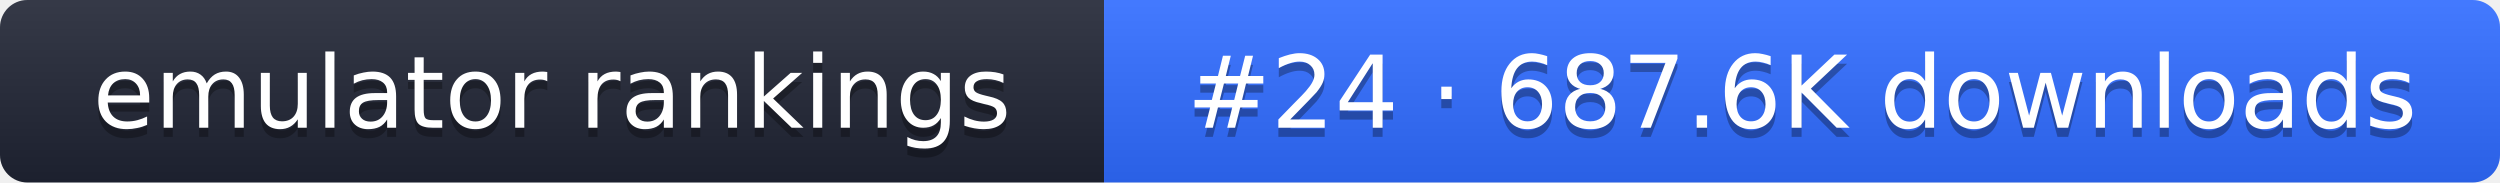
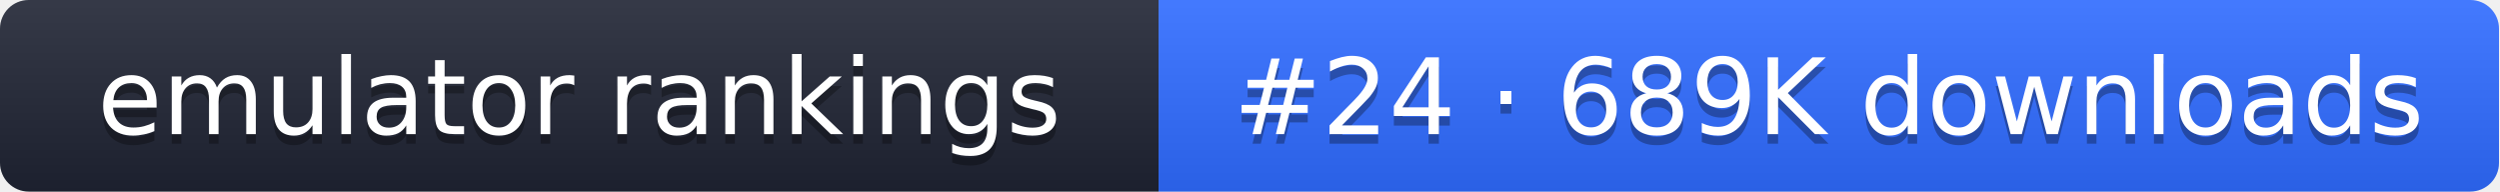
- <svg xmlns="http://www.w3.org/2000/svg" width="274" height="20" role="img" aria-label="emulator rankings: #24 · 687.6K downloads">
+ <svg xmlns="http://www.w3.org/2000/svg" width="261" height="20" role="img" aria-label="emulator rankings: #24 · 689K downloads">
  <linearGradient id="g" x2="0" y2="100%">
    <stop offset="0" stop-color="#fff" stop-opacity=".1" />
    <stop offset="1" stop-opacity=".1" />
  </linearGradient>
  <clipPath id="r">
-     <rect width="274" height="20" rx="3" fill="#fff" />
+     <rect width="261" height="20" rx="3" fill="#fff" />
  </clipPath>
  <g clip-path="url(#r)">
    <rect width="121" height="20" fill="#1f2433" />
-     <rect x="121" width="153" height="20" fill="#2f6bff" />
-     <rect width="274" height="20" fill="url(#g)" />
+     <rect x="121" width="140" height="20" fill="#2f6bff" />
+     <rect width="261" height="20" fill="url(#g)" />
  </g>
  <g fill="#fff" text-anchor="middle" font-family="Verdana,DejaVu Sans,sans-serif" font-size="11">
    <text x="60.5" y="15" fill="#010101" fill-opacity=".3">emulator rankings</text>
    <text x="60.5" y="14">emulator rankings</text>
-     <text x="197.5" y="15" fill="#010101" fill-opacity=".3">#24 · 687.6K downloads</text>
-     <text x="197.5" y="14">#24 · 687.6K downloads</text>
+     <text x="191" y="15" fill="#010101" fill-opacity=".3">#24 · 689K downloads</text>
+     <text x="191" y="14">#24 · 689K downloads</text>
  </g>
</svg>
